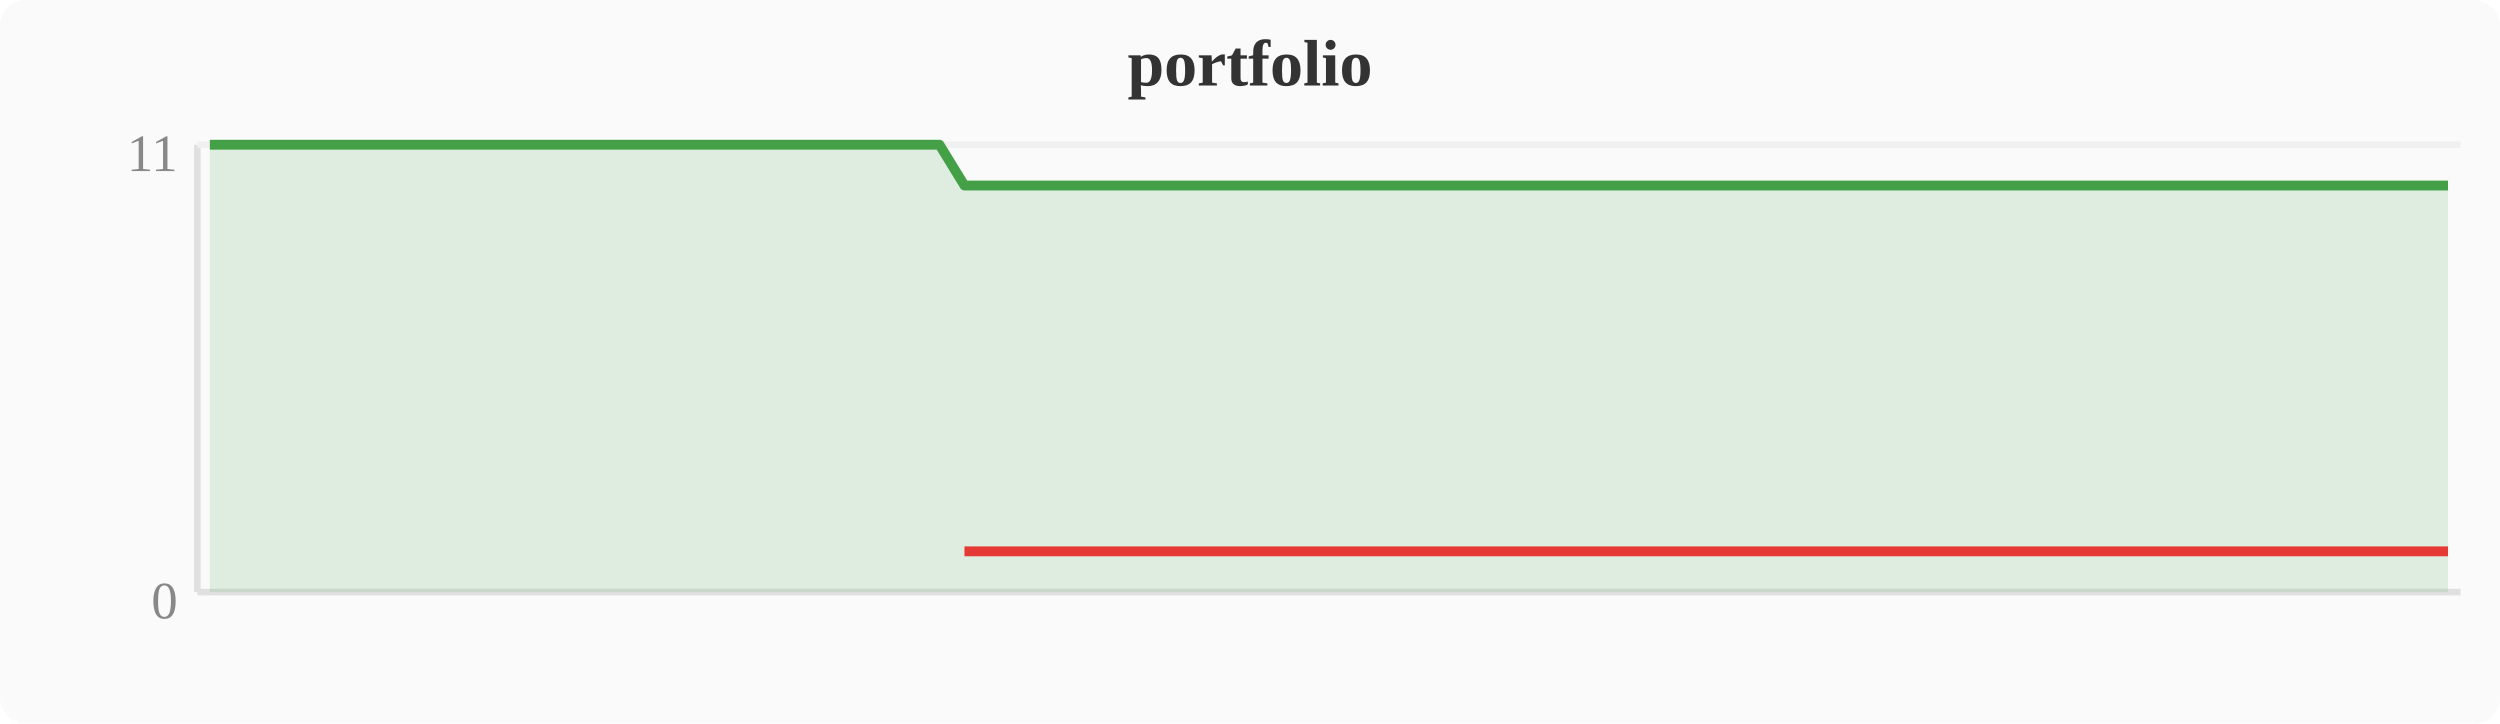
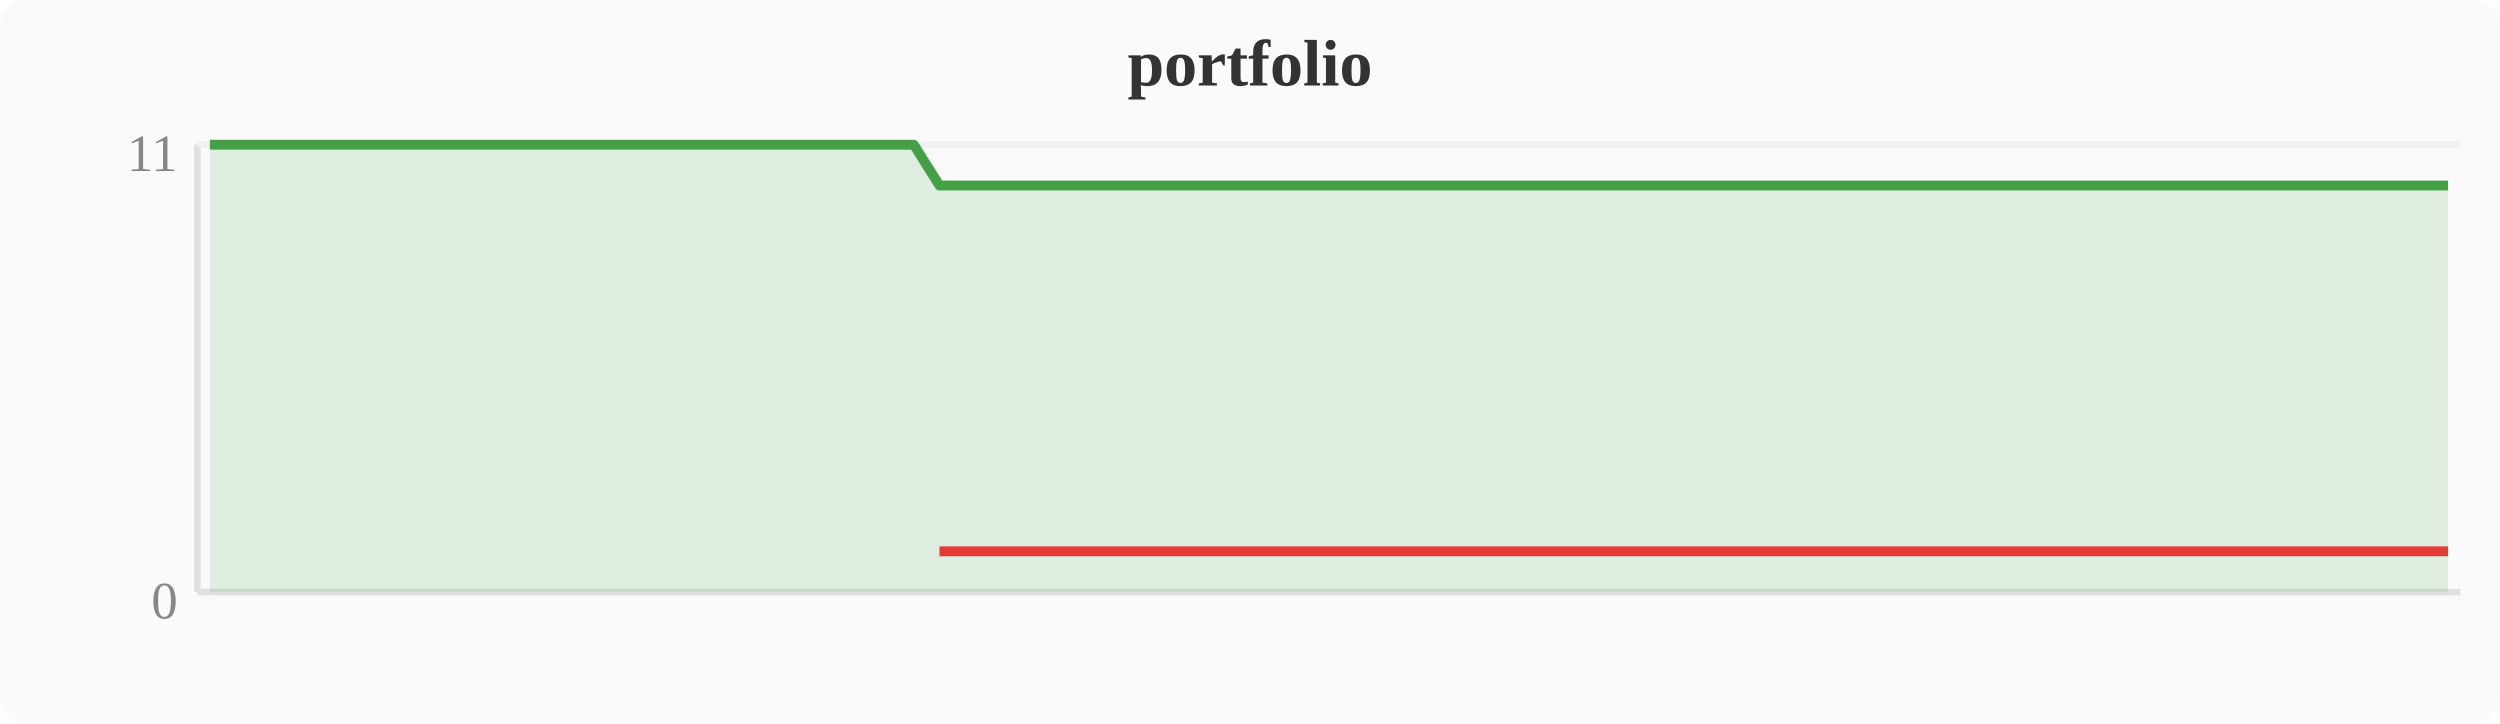
<svg xmlns="http://www.w3.org/2000/svg" width="380" height="110" viewBox="0 0 380 110">
  <rect width="380" height="110" fill="#fafafa" rx="4" />
  <text x="190" y="13" text-anchor="middle" font-size="10" font-weight="bold" fill="#333">portfolio</text>
  <line x1="30" y1="22" x2="30" y2="90" stroke="#e0e0e0" stroke-width="1" />
  <line x1="30" y1="90" x2="374" y2="90" stroke="#e0e0e0" stroke-width="1" />
  <line x1="30" y1="22" x2="374" y2="22" stroke="#f0f0f0" stroke-width="1" />
  <text x="27" y="94" text-anchor="end" font-size="8" fill="#888">0</text>
  <text x="27" y="26" text-anchor="end" font-size="8" fill="#888">11</text>
-   <polygon points="31.9,22.0 35.7,22.0 39.6,22.0 43.4,22.0 47.2,22.0 51.0,22.0 54.8,22.0 58.7,22.0 62.5,22.0 66.3,22.0 70.1,22.0 74.0,22.0 77.8,22.0 81.6,22.0 85.4,22.0 89.2,22.0 93.1,22.0 96.9,22.0 100.7,22.0 104.5,22.0 108.4,22.0 112.2,22.0 116.0,22.0 119.8,22.0 123.6,22.0 127.5,22.0 131.3,22.0 135.1,22.0 138.9,22.0 142.8,22.0 146.6,28.2 150.4,28.2 154.2,28.2 158.0,28.2 161.9,28.2 165.7,28.2 169.5,28.2 173.3,28.2 177.2,28.2 181.0,28.2 184.8,28.2 188.6,28.2 192.4,28.2 196.3,28.2 200.1,28.2 203.9,28.2 207.7,28.2 211.6,28.2 215.4,28.2 219.2,28.2 223.0,28.2 226.8,28.2 230.7,28.2 234.5,28.2 238.3,28.2 242.1,28.2 246.0,28.2 249.8,28.2 253.6,28.2 257.4,28.2 261.2,28.2 265.1,28.2 268.9,28.2 272.7,28.2 276.5,28.2 280.4,28.2 284.2,28.2 288.0,28.2 291.8,28.2 295.6,28.2 299.5,28.2 303.3,28.2 307.1,28.2 310.9,28.2 314.8,28.2 318.6,28.2 322.4,28.2 326.2,28.2 330.0,28.2 333.9,28.2 337.7,28.2 341.5,28.2 345.3,28.2 349.2,28.2 353.0,28.2 356.8,28.2 360.6,28.2 364.4,28.2 368.3,28.2 372.1,28.2 372.1,90 31.9,90" fill="#43a047" opacity="0.15" />
-   <polyline points="31.9,22.0 35.7,22.0 39.6,22.0 43.4,22.0 47.2,22.0 51.0,22.0 54.8,22.0 58.7,22.0 62.5,22.0 66.3,22.0 70.1,22.0 74.0,22.0 77.8,22.0 81.6,22.0 85.4,22.0 89.2,22.0 93.1,22.0 96.9,22.0 100.7,22.0 104.5,22.0 108.4,22.0 112.2,22.0 116.0,22.0 119.8,22.0 123.6,22.0 127.5,22.0 131.3,22.0 135.1,22.0 138.9,22.0 142.8,22.0 146.6,28.2 150.4,28.2 154.2,28.2 158.0,28.2 161.9,28.2 165.7,28.2 169.5,28.2 173.3,28.2 177.2,28.2 181.0,28.2 184.8,28.2 188.6,28.2 192.4,28.2 196.3,28.2 200.1,28.2 203.9,28.2 207.7,28.2 211.6,28.2 215.4,28.2 219.2,28.2 223.0,28.2 226.8,28.2 230.7,28.2 234.5,28.2 238.3,28.2 242.1,28.2 246.0,28.2 249.8,28.2 253.6,28.2 257.4,28.2 261.2,28.2 265.1,28.2 268.9,28.2 272.7,28.2 276.5,28.2 280.4,28.2 284.2,28.2 288.0,28.2 291.8,28.2 295.6,28.2 299.5,28.2 303.3,28.2 307.1,28.2 310.9,28.2 314.8,28.2 318.6,28.2 322.4,28.2 326.2,28.2 330.0,28.2 333.9,28.2 337.7,28.2 341.5,28.2 345.3,28.2 349.2,28.2 353.0,28.2 356.8,28.2 360.6,28.2 364.4,28.2 368.3,28.2 372.1,28.2" fill="none" stroke="#43a047" stroke-width="1.5" stroke-linejoin="round" />
-   <polyline points="146.6,83.8 150.4,83.8 154.2,83.8 158.0,83.8 161.9,83.8 165.7,83.8 169.5,83.8 173.3,83.8 177.2,83.8 181.0,83.8 184.8,83.8 188.6,83.8 192.4,83.8 196.3,83.8 200.1,83.8 203.9,83.8 207.7,83.8 211.6,83.8 215.4,83.8 219.2,83.8 223.0,83.8 226.8,83.8 230.7,83.8 234.5,83.8 238.3,83.8 242.1,83.8 246.0,83.8 249.8,83.8 253.6,83.8 257.4,83.8 261.2,83.8 265.1,83.8 268.9,83.8 272.7,83.8 276.5,83.8 280.4,83.8 284.2,83.8 288.0,83.8 291.8,83.8 295.6,83.8 299.5,83.8 303.3,83.8 307.1,83.8 310.9,83.8 314.8,83.8 318.6,83.8 322.4,83.8 326.2,83.8 330.0,83.8 333.9,83.8 337.7,83.8 341.5,83.8 345.3,83.8 349.2,83.8 353.0,83.8 356.8,83.8 360.6,83.8 364.4,83.8 368.3,83.8 372.1,83.8" fill="none" stroke="#e53935" stroke-width="1.5" stroke-linejoin="round" />
+   <polygon points="31.9,22.0 35.7,22.0 39.6,22.0 43.4,22.0 47.2,22.0 51.0,22.0 54.8,22.0 58.7,22.0 62.5,22.0 66.3,22.0 70.1,22.0 74.0,22.0 77.8,22.0 81.6,22.0 85.4,22.0 89.2,22.0 93.1,22.0 96.9,22.0 100.7,22.0 104.5,22.0 108.4,22.0 112.2,22.0 116.0,22.0 119.8,22.0 123.6,22.0 127.5,22.0 131.3,22.0 135.1,22.0 138.9,22.0 142.8,28.2 146.6,28.2 150.4,28.2 154.2,28.2 158.0,28.2 161.9,28.2 165.7,28.2 169.5,28.2 173.3,28.2 177.2,28.2 181.0,28.2 184.8,28.2 188.6,28.2 192.4,28.2 196.3,28.2 200.1,28.2 203.9,28.2 207.7,28.2 211.6,28.2 215.4,28.2 219.2,28.2 223.0,28.2 226.8,28.2 230.7,28.2 234.5,28.2 238.3,28.2 242.1,28.2 246.0,28.2 249.8,28.2 253.6,28.2 257.4,28.2 261.2,28.2 265.1,28.2 268.9,28.2 272.7,28.2 276.5,28.2 280.4,28.2 284.2,28.2 288.0,28.2 291.8,28.2 295.6,28.2 299.5,28.2 303.3,28.2 307.1,28.2 310.9,28.2 314.8,28.2 318.6,28.2 322.4,28.2 326.2,28.2 330.0,28.2 333.9,28.2 337.7,28.2 341.5,28.2 345.3,28.2 349.2,28.2 353.0,28.2 356.8,28.2 360.6,28.2 364.4,28.2 368.3,28.2 372.1,28.2 372.1,90 31.9,90" fill="#43a047" opacity="0.15" />
+   <polyline points="31.9,22.0 35.7,22.0 39.6,22.0 43.4,22.0 47.2,22.0 51.0,22.0 54.8,22.0 58.7,22.0 62.5,22.0 66.3,22.0 70.1,22.0 74.0,22.0 77.8,22.0 81.6,22.0 85.4,22.0 89.2,22.0 93.1,22.0 96.9,22.0 100.7,22.0 104.5,22.0 108.4,22.0 112.2,22.0 116.0,22.0 119.8,22.0 123.6,22.0 127.5,22.0 131.3,22.0 135.1,22.0 138.9,22.0 142.8,28.2 146.6,28.2 150.4,28.2 154.2,28.2 158.0,28.2 161.9,28.2 165.7,28.2 169.5,28.2 173.3,28.2 177.2,28.2 181.0,28.2 184.8,28.2 188.6,28.2 192.4,28.2 196.3,28.2 200.1,28.2 203.9,28.2 207.7,28.2 211.6,28.2 215.4,28.2 219.2,28.2 223.0,28.2 226.8,28.2 230.7,28.2 234.5,28.2 238.3,28.2 242.1,28.2 246.0,28.2 249.8,28.2 253.6,28.2 257.4,28.2 261.2,28.2 265.1,28.2 268.9,28.2 272.7,28.2 276.5,28.2 280.4,28.2 284.2,28.2 288.0,28.2 291.8,28.2 295.6,28.2 299.5,28.2 303.3,28.2 307.1,28.2 310.9,28.2 314.8,28.2 318.6,28.2 322.4,28.2 326.2,28.2 330.0,28.2 333.9,28.2 337.7,28.2 341.5,28.2 345.3,28.2 349.2,28.2 353.0,28.2 356.8,28.2 360.6,28.2 364.4,28.2 368.3,28.2 372.1,28.2" fill="none" stroke="#43a047" stroke-width="1.5" stroke-linejoin="round" />
+   <polyline points="142.8,83.8 146.6,83.8 150.4,83.8 154.2,83.8 158.0,83.8 161.9,83.8 165.7,83.8 169.5,83.8 173.3,83.8 177.2,83.8 181.0,83.8 184.8,83.8 188.6,83.8 192.4,83.8 196.3,83.8 200.1,83.8 203.9,83.8 207.7,83.8 211.6,83.8 215.4,83.8 219.2,83.8 223.0,83.8 226.8,83.8 230.7,83.8 234.5,83.8 238.3,83.8 242.1,83.8 246.0,83.8 249.8,83.8 253.6,83.8 257.4,83.8 261.2,83.8 265.1,83.8 268.9,83.8 272.7,83.8 276.5,83.8 280.4,83.8 284.2,83.8 288.0,83.8 291.8,83.8 295.6,83.8 299.5,83.8 303.3,83.8 307.1,83.8 310.9,83.8 314.8,83.8 318.6,83.8 322.4,83.8 326.2,83.8 330.0,83.8 333.9,83.8 337.7,83.8 341.5,83.8 345.3,83.8 349.2,83.8 353.0,83.8 356.8,83.8 360.6,83.8 364.4,83.8 368.3,83.8 372.1,83.8" fill="none" stroke="#e53935" stroke-width="1.5" stroke-linejoin="round" />
</svg>
